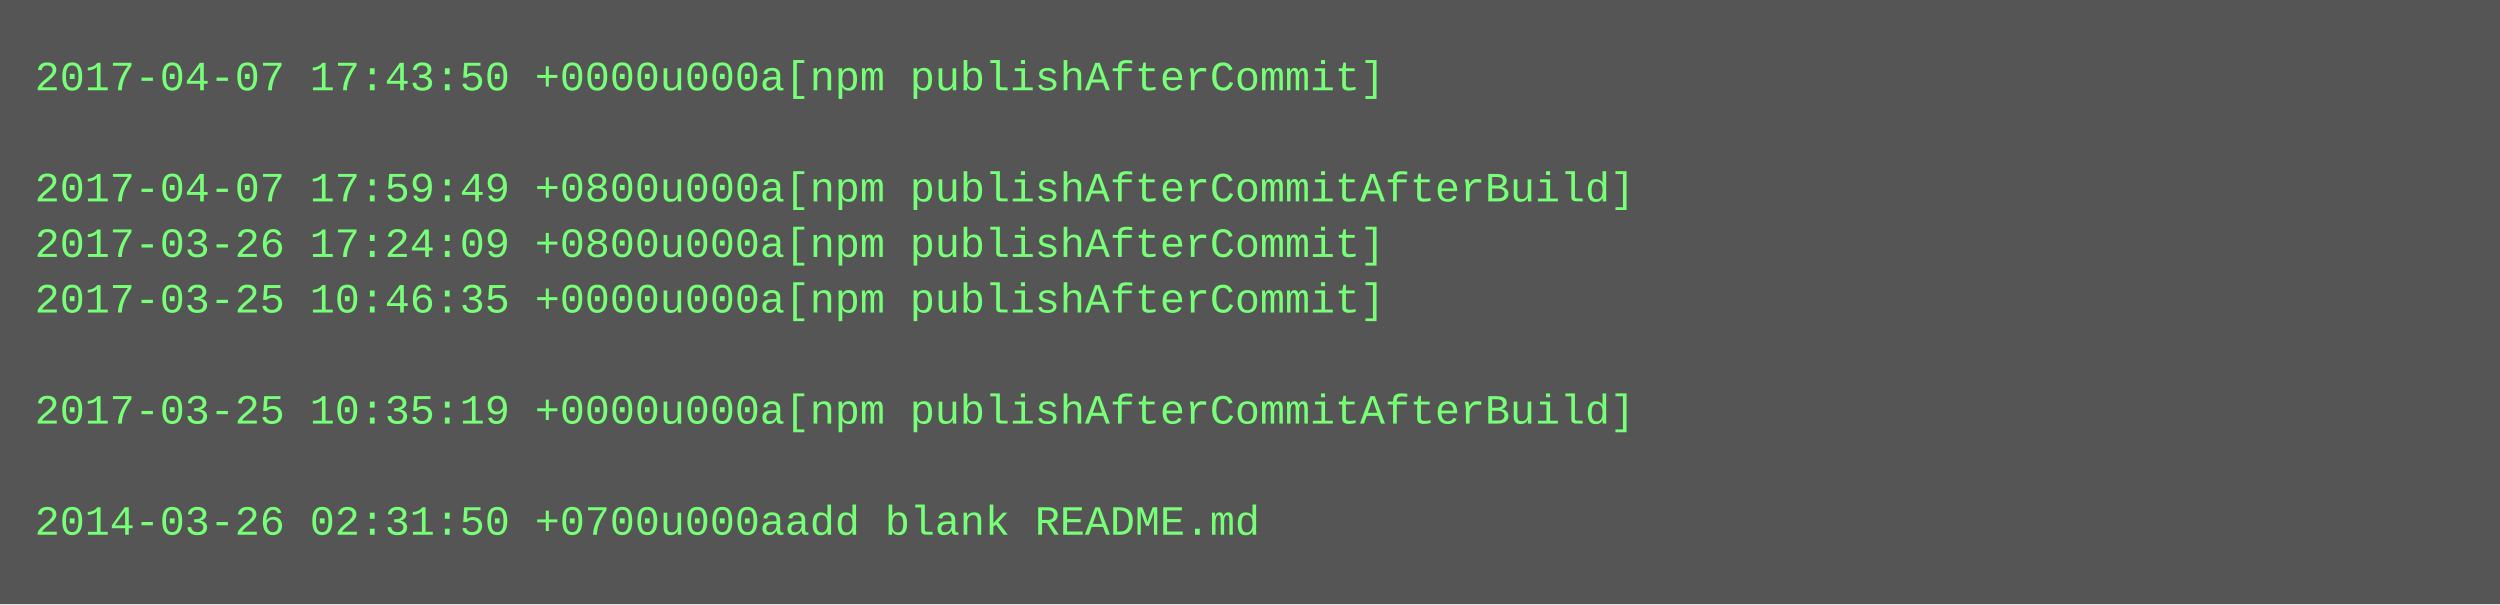
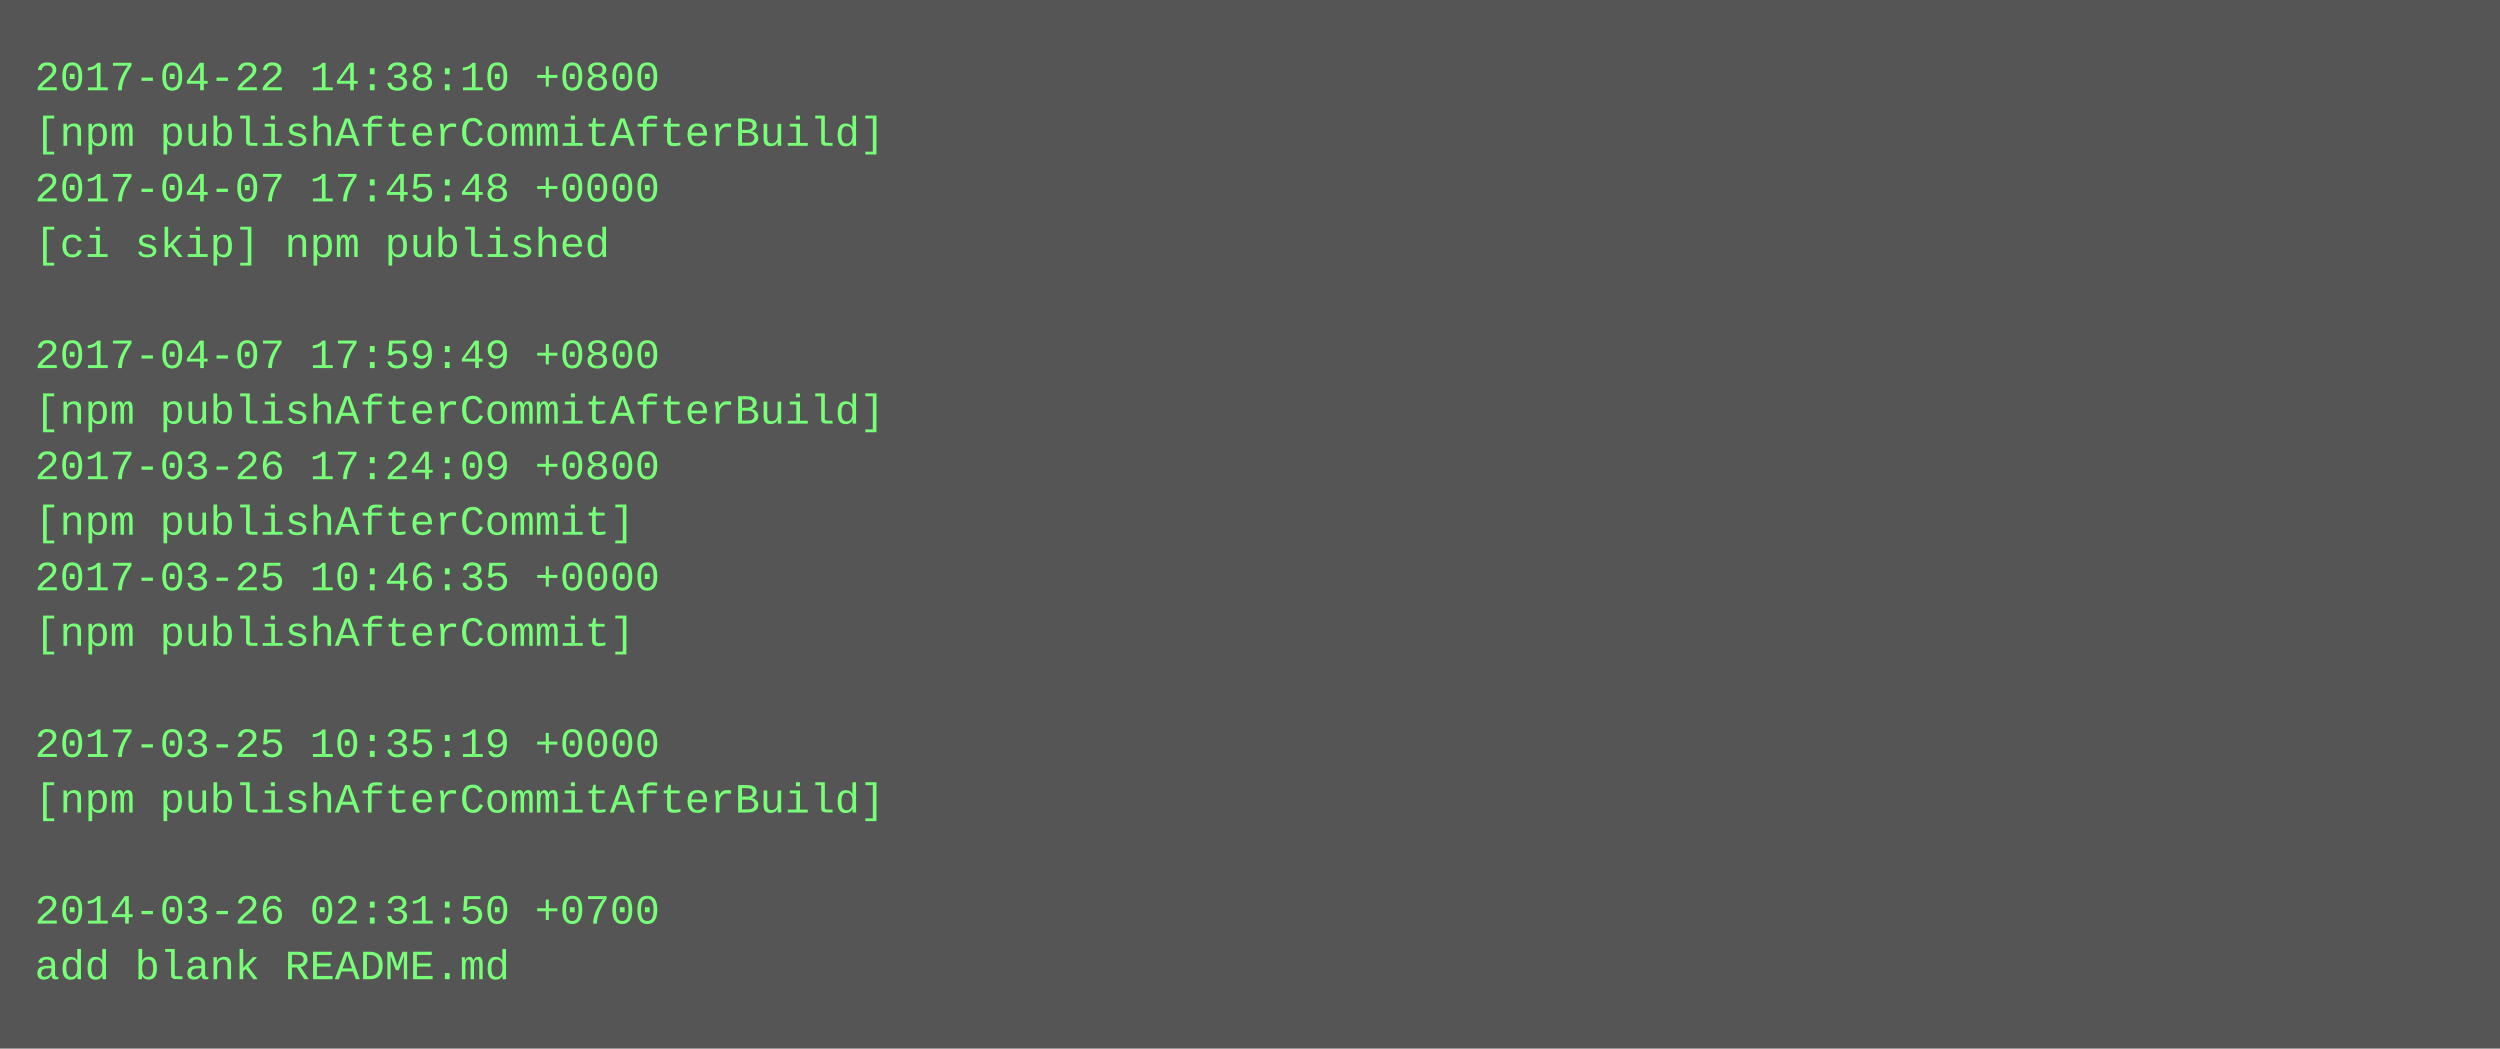
- <svg xmlns="http://www.w3.org/2000/svg" height="174" width="720">
-   <rect height="174" fill="#555" width="720" />
+ <svg xmlns="http://www.w3.org/2000/svg" height="302" width="720">
+   <rect height="302" fill="#555" width="720" />
  <text fill="#7f7" font-family="Courier New" font-size="12" xml:space="preserve">
-     <tspan x="10" y="26">2017-04-07 17:43:50 +0000u000a[npm publishAfterCommit]</tspan>
-     <tspan x="10" y="42" />
-     <tspan x="10" y="58">2017-04-07 17:59:49 +0800u000a[npm publishAfterCommitAfterBuild]</tspan>
-     <tspan x="10" y="74">2017-03-26 17:24:09 +0800u000a[npm publishAfterCommit]</tspan>
-     <tspan x="10" y="90">2017-03-25 10:46:35 +0000u000a[npm publishAfterCommit]</tspan>
-     <tspan x="10" y="106" />
-     <tspan x="10" y="122">2017-03-25 10:35:19 +0000u000a[npm publishAfterCommitAfterBuild]</tspan>
-     <tspan x="10" y="138" />
-     <tspan x="10" y="154">2014-03-26 02:31:50 +0700u000aadd blank README.md</tspan>
+     <tspan x="10" y="26">2017-04-22 14:38:10 +0800</tspan>
+     <tspan x="10" y="42">[npm publishAfterCommitAfterBuild]</tspan>
+     <tspan x="10" y="58">2017-04-07 17:45:48 +0000</tspan>
+     <tspan x="10" y="74">[ci skip] npm published</tspan>
+     <tspan x="10" y="90" />
+     <tspan x="10" y="106">2017-04-07 17:59:49 +0800</tspan>
+     <tspan x="10" y="122">[npm publishAfterCommitAfterBuild]</tspan>
+     <tspan x="10" y="138">2017-03-26 17:24:09 +0800</tspan>
+     <tspan x="10" y="154">[npm publishAfterCommit]</tspan>
+     <tspan x="10" y="170">2017-03-25 10:46:35 +0000</tspan>
+     <tspan x="10" y="186">[npm publishAfterCommit]</tspan>
+     <tspan x="10" y="202" />
+     <tspan x="10" y="218">2017-03-25 10:35:19 +0000</tspan>
+     <tspan x="10" y="234">[npm publishAfterCommitAfterBuild]</tspan>
+     <tspan x="10" y="250" />
+     <tspan x="10" y="266">2014-03-26 02:31:50 +0700</tspan>
+     <tspan x="10" y="282">add blank README.md</tspan>
  </text>
</svg>
